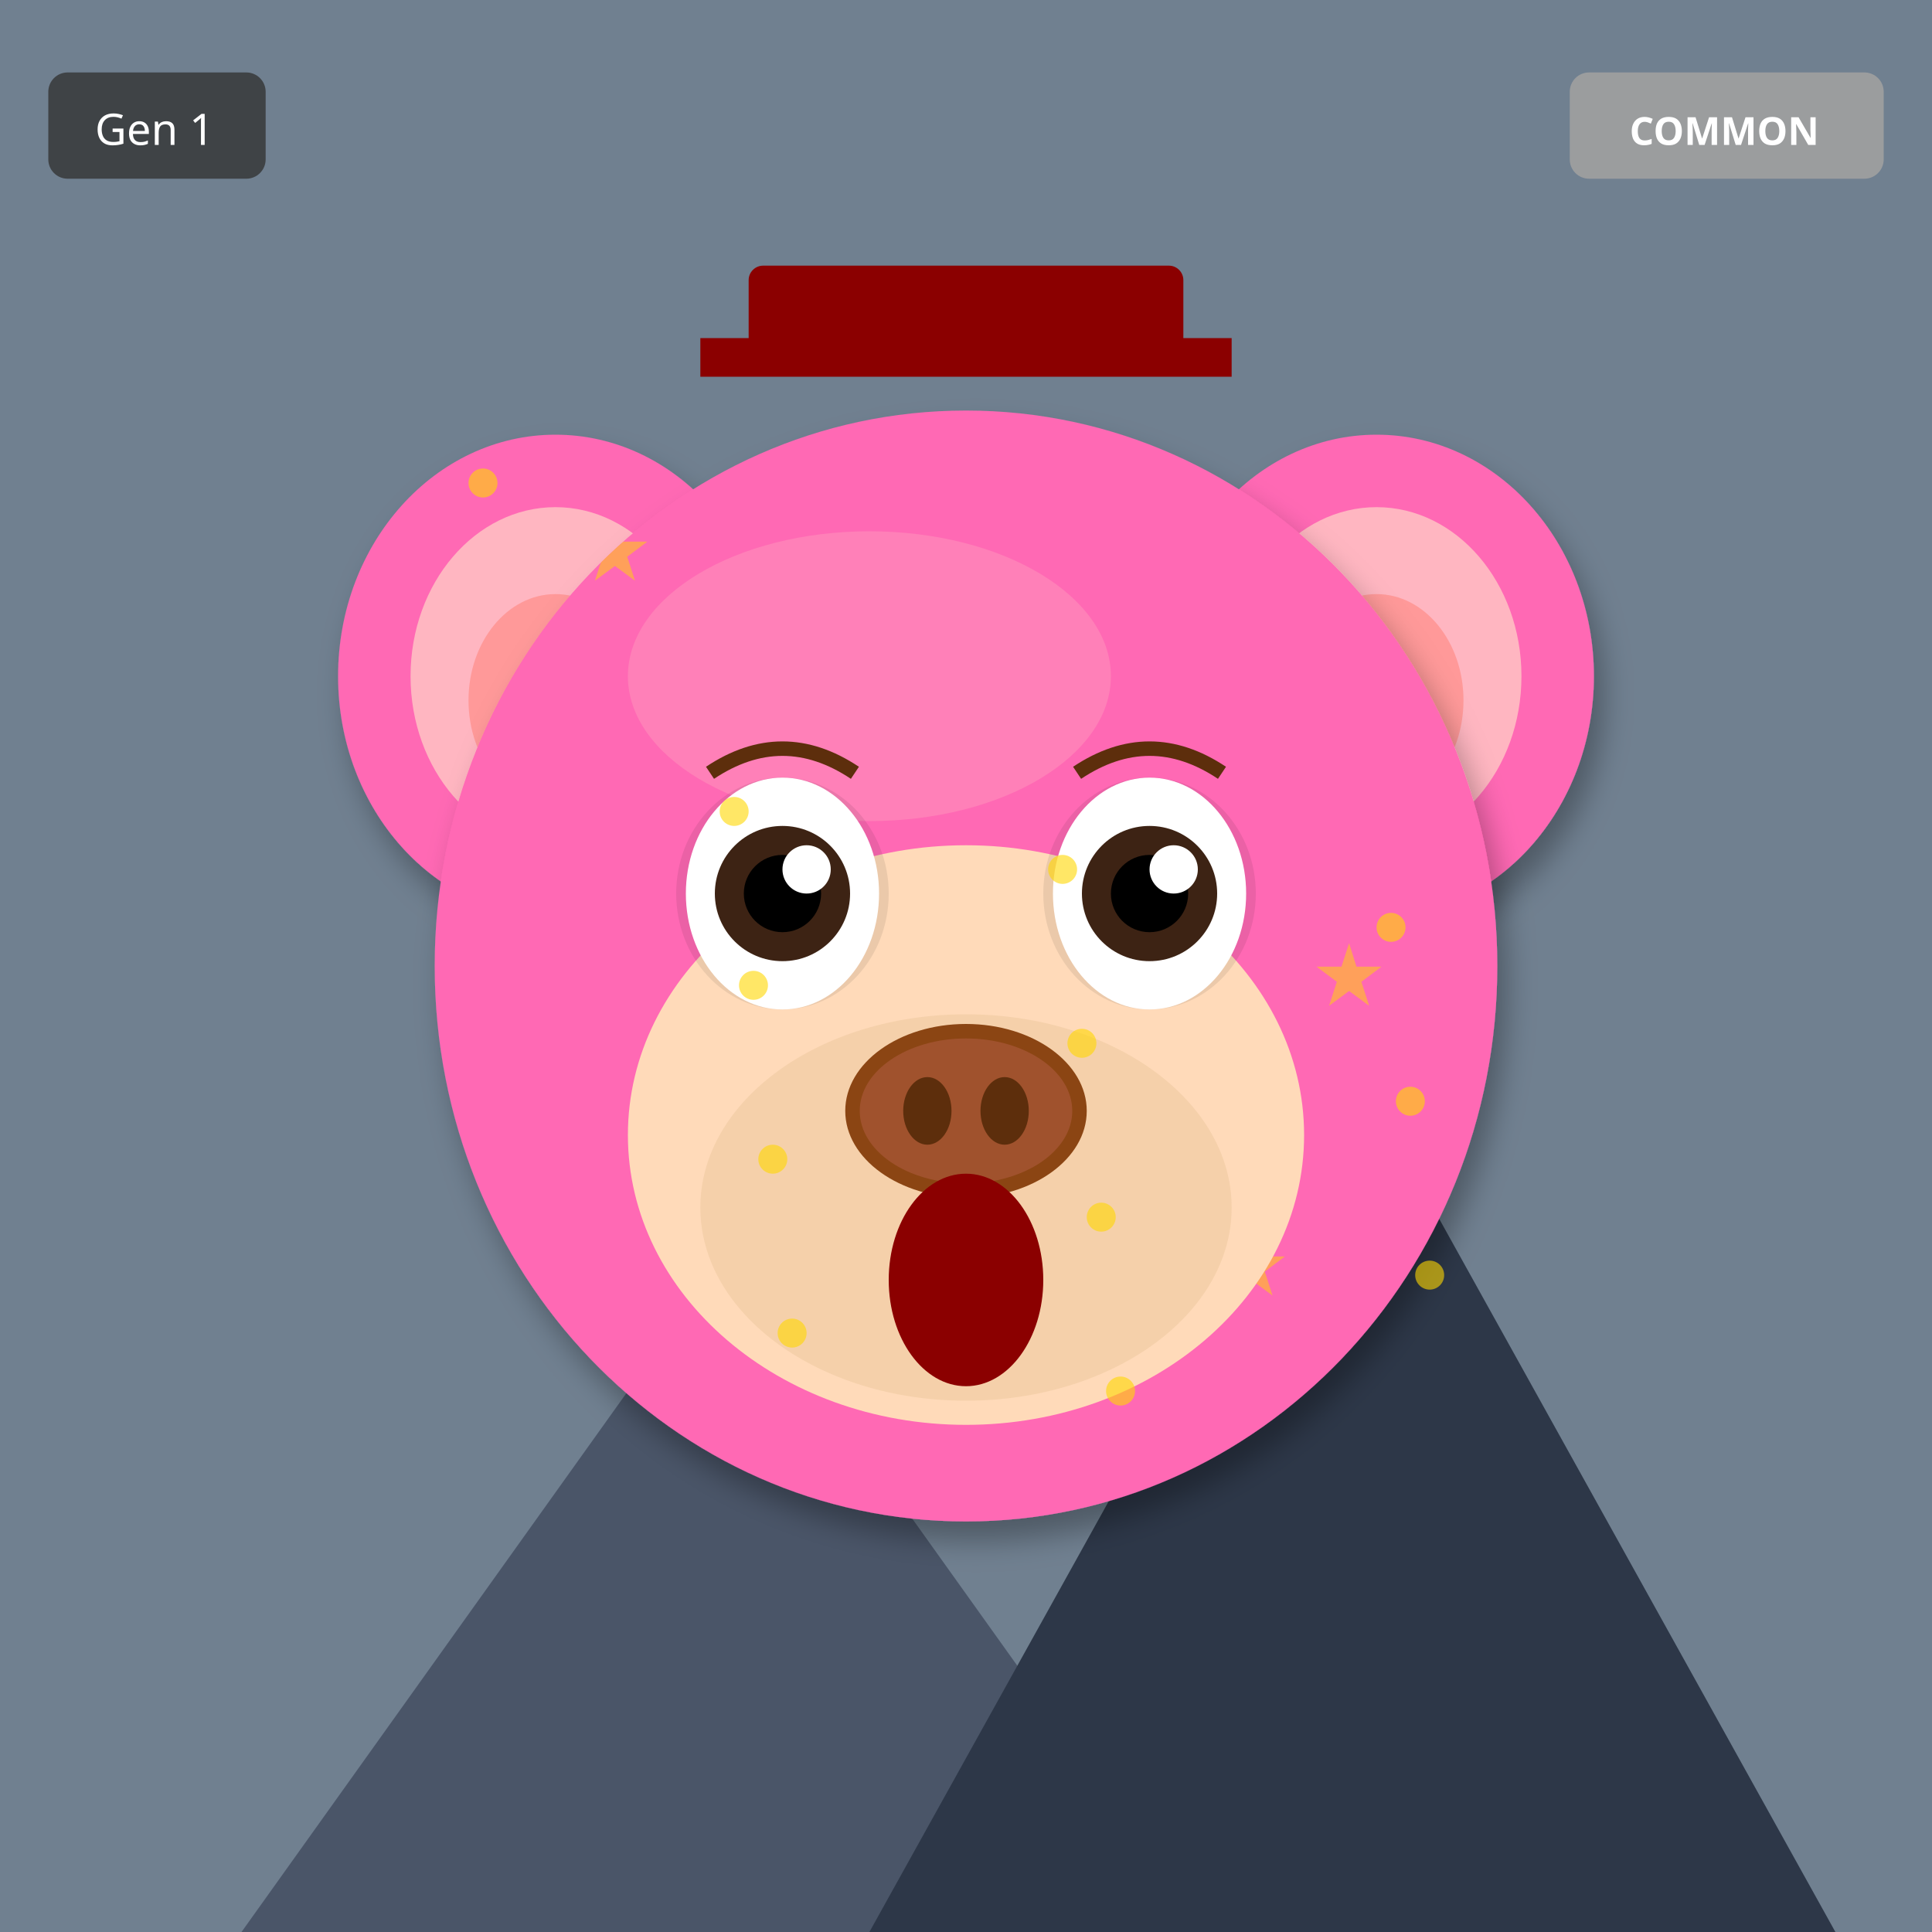
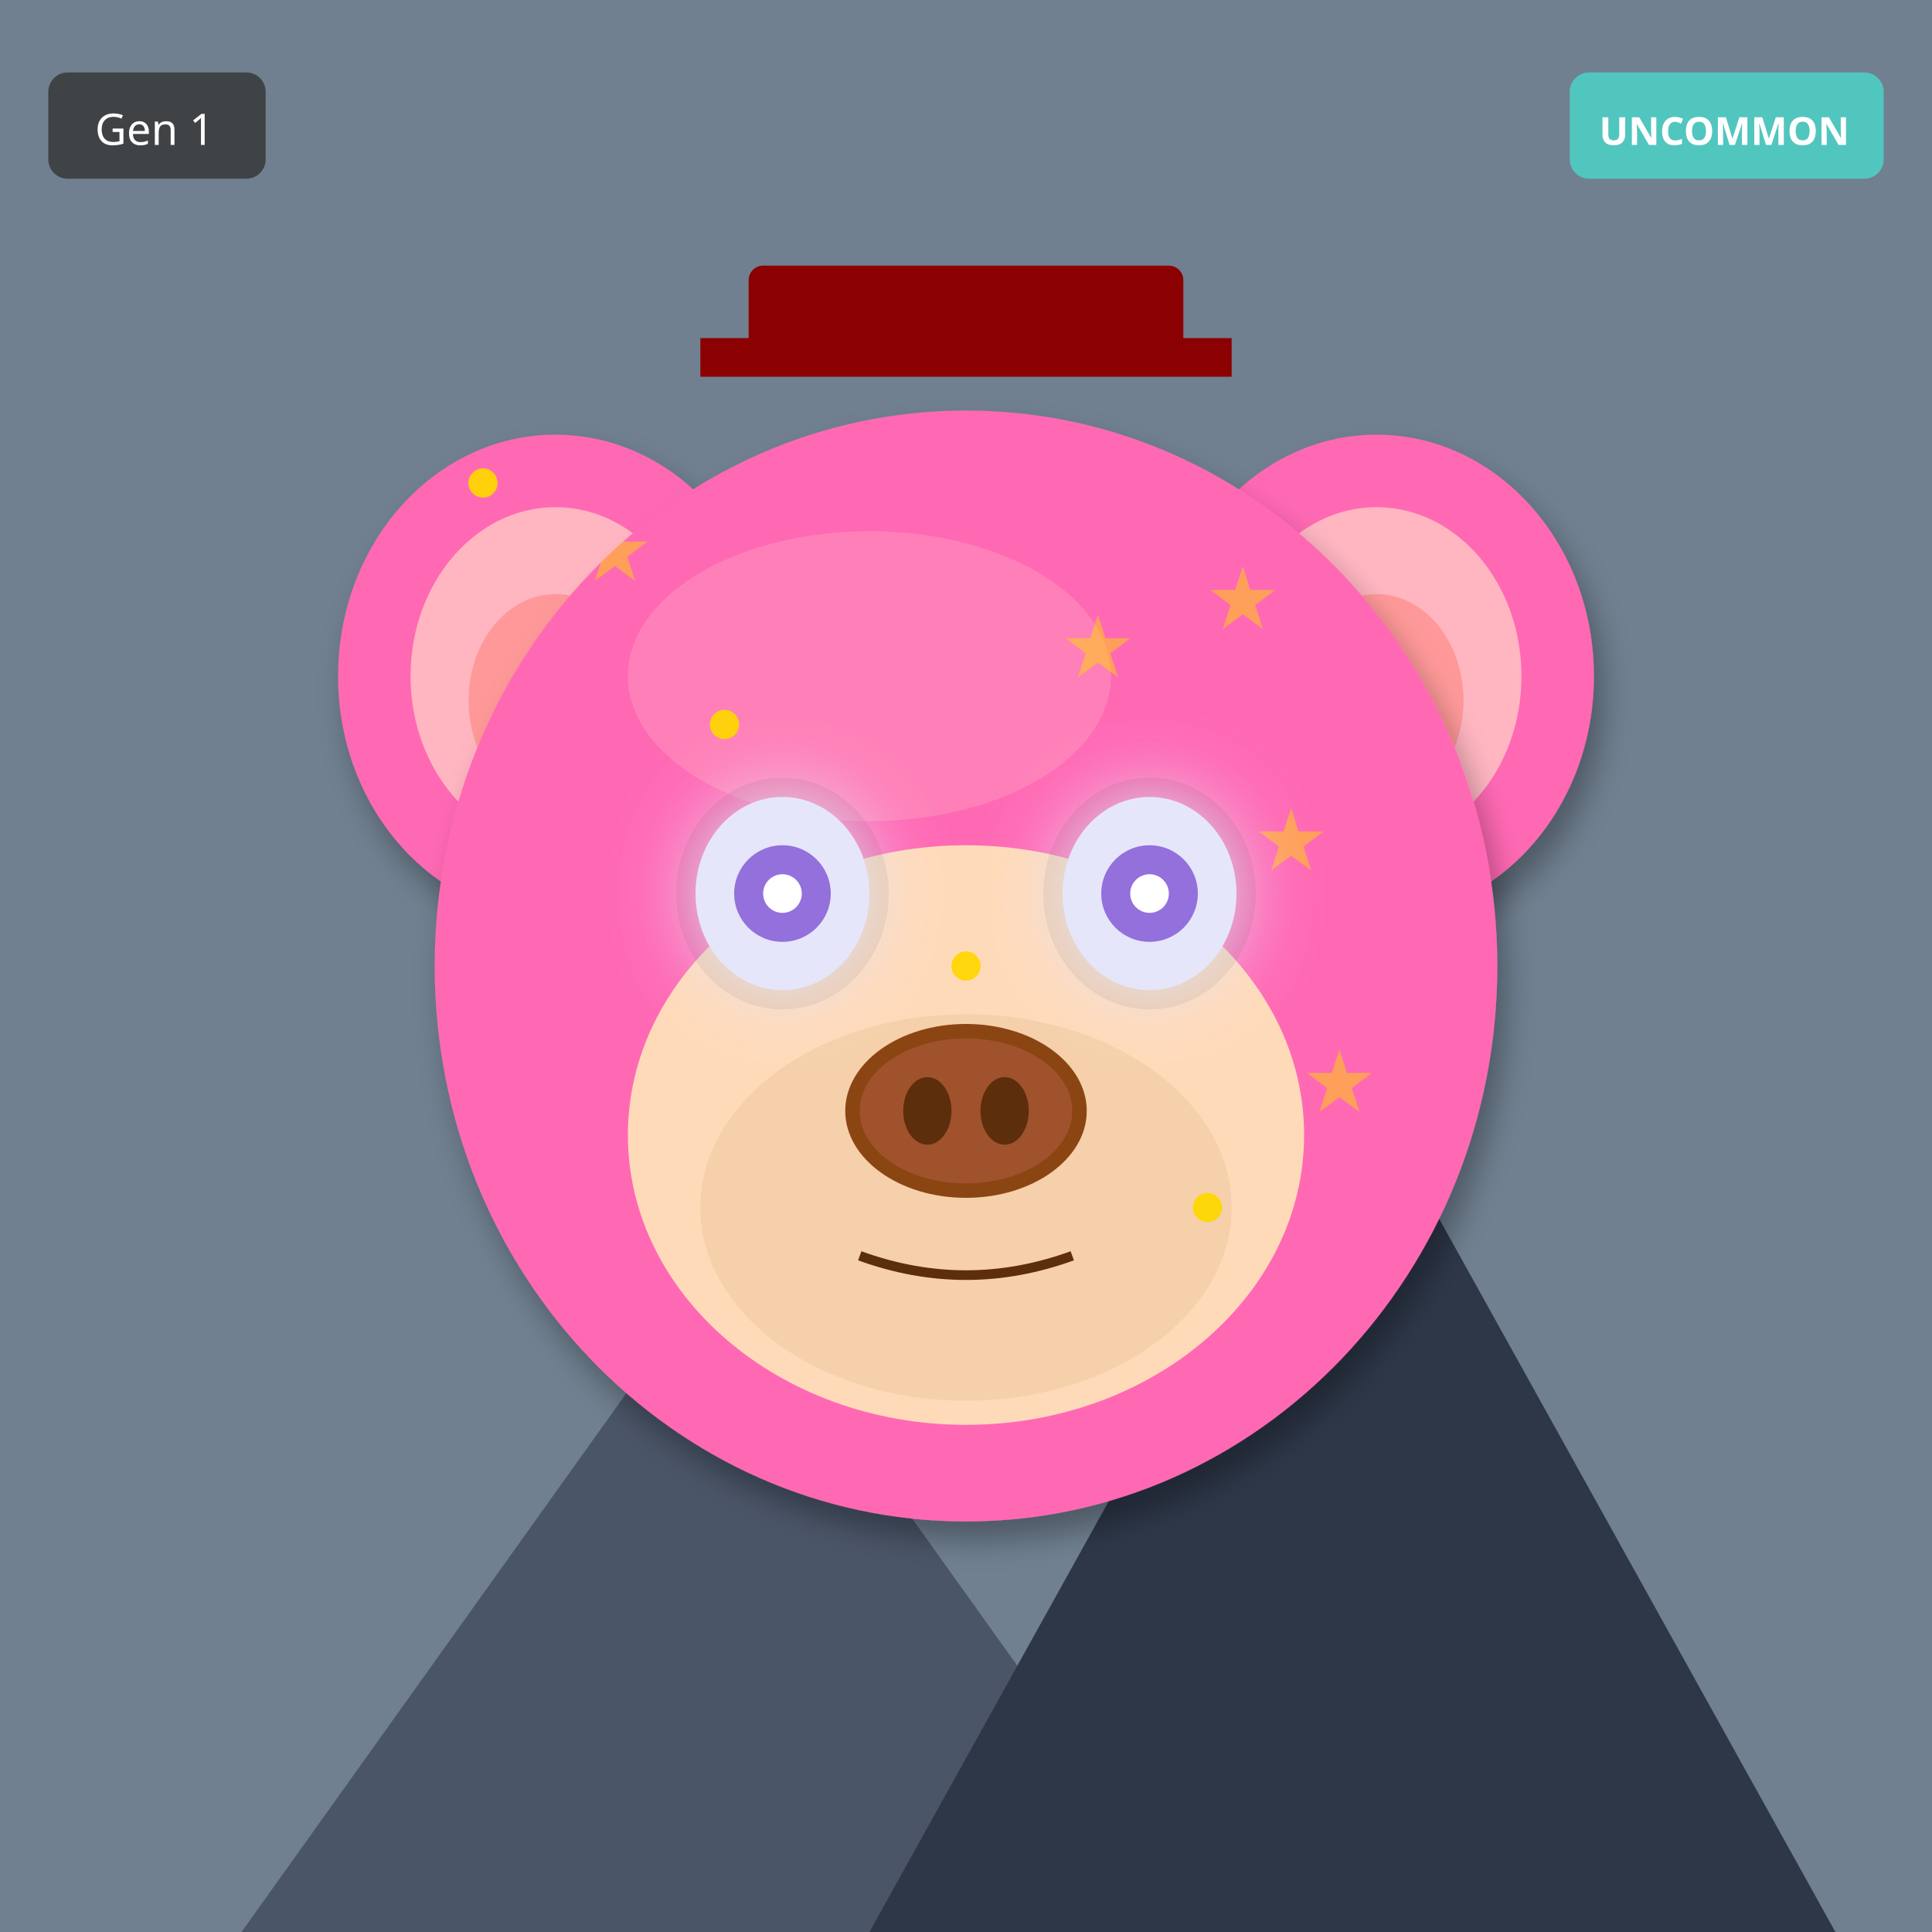
<svg xmlns="http://www.w3.org/2000/svg" width="400" height="400" viewBox="0 0 400 400">
  <defs>
    <filter id="shadow" x="-20%" y="-20%" width="140%" height="140%">
      <feDropShadow dx="2" dy="4" stdDeviation="3" flood-opacity="0.3" />
    </filter>
    <filter id="glow" x="-50%" y="-50%" width="200%" height="200%">
      <feGaussianBlur stdDeviation="8" result="blur" />
      <feMerge>
        <feMergeNode in="blur" />
        <feMergeNode in="SourceGraphic" />
      </feMerge>
    </filter>
    <linearGradient id="rainbow-body" x1="0%" y1="0%" x2="100%" y2="100%">
      <stop offset="0%" stop-color="#FF6B6B" />
      <stop offset="25%" stop-color="#FFE66D" />
      <stop offset="50%" stop-color="#4ECDC4" />
      <stop offset="75%" stop-color="#45B7D1" />
      <stop offset="100%" stop-color="#DDA0DD" />
    </linearGradient>
    <radialGradient id="galaxy-body" cx="30%" cy="30%">
      <stop offset="0%" stop-color="#E6E6FA" />
      <stop offset="50%" stop-color="#9370DB" />
      <stop offset="100%" stop-color="#1A0033" />
    </radialGradient>
    <linearGradient id="holo-body" x1="0%" y1="0%" x2="100%" y2="100%">
      <stop offset="0%" stop-color="#FF00FF" />
      <stop offset="50%" stop-color="#00FFFF" />
      <stop offset="100%" stop-color="#FFFF00" />
    </linearGradient>
    <linearGradient id="sky-gradient" x1="0%" y1="0%" x2="0%" y2="100%">
      <stop offset="0%" stop-color="#87CEEB" />
      <stop offset="100%" stop-color="#E0F4FF" />
    </linearGradient>
    <linearGradient id="grass-gradient" x1="0%" y1="0%" x2="0%" y2="100%">
      <stop offset="0%" stop-color="#90EE90" />
      <stop offset="100%" stop-color="#228B22" />
    </linearGradient>
    <linearGradient id="sunset-gradient" x1="0%" y1="0%" x2="0%" y2="100%">
      <stop offset="0%" stop-color="#FF6B6B" />
      <stop offset="50%" stop-color="#FFE66D" />
      <stop offset="100%" stop-color="#4ECDC4" />
    </linearGradient>
    <linearGradient id="aurora-gradient" x1="0%" y1="0%" x2="100%" y2="100%">
      <stop offset="0%" stop-color="#0D1B2A" />
      <stop offset="30%" stop-color="#00FF7F" />
      <stop offset="70%" stop-color="#FF00FF" />
      <stop offset="100%" stop-color="#0D1B2A" />
    </linearGradient>
    <radialGradient id="multiverse-gradient" cx="50%" cy="50%">
      <stop offset="0%" stop-color="#FFD700" />
      <stop offset="40%" stop-color="#FF00FF" />
      <stop offset="70%" stop-color="#00FFFF" />
      <stop offset="100%" stop-color="#000" />
    </radialGradient>
    <linearGradient id="rift-gradient" x1="0%" y1="0%" x2="100%" y2="100%">
      <stop offset="0%" stop-color="#000" />
      <stop offset="30%" stop-color="#9400D3" />
      <stop offset="50%" stop-color="#00FFFF" />
      <stop offset="70%" stop-color="#9400D3" />
      <stop offset="100%" stop-color="#000" />
    </linearGradient>
    <linearGradient id="heaven-gradient" x1="0%" y1="0%" x2="0%" y2="100%">
      <stop offset="0%" stop-color="#FFF" />
      <stop offset="50%" stop-color="#FFD700" stop-opacity="0.3" />
      <stop offset="100%" stop-color="#F0F8FF" />
    </linearGradient>
    <clipPath id="head-clip">
      <ellipse cx="200" cy="200" rx="110" ry="115" />
    </clipPath>
  </defs>
  <rect width="400" height="400" fill="#708090" />
  <polygon points="50,400 150,260 250,400" fill="#4A5568" />
  <polygon points="180,400 280,220 380,400" fill="#2D3748" />
  <polygon points="145,270 150,260 155,270" fill="white" />
  <polygon points="275,230 280,220 285,230" fill="white" />
  <ellipse cx="115" cy="140" rx="45" ry="50" fill="#FF69B4" filter="url(#shadow)" />
  <ellipse cx="115" cy="140" rx="30" ry="35" fill="#FFB6C1" />
  <ellipse cx="115" cy="145" rx="18" ry="22" fill="#FF9999" />
  <ellipse cx="285" cy="140" rx="45" ry="50" fill="#FF69B4" filter="url(#shadow)" />
  <ellipse cx="285" cy="140" rx="30" ry="35" fill="#FFB6C1" />
  <ellipse cx="285" cy="145" rx="18" ry="22" fill="#FF9999" />
  <ellipse cx="200" cy="200" rx="110" ry="115" fill="#FF69B4" filter="url(#shadow)" />
  <ellipse cx="180" cy="140" rx="50" ry="30" fill="#FFB6C1" opacity="0.3" />
  <g clip-path="url(#head-clip)">
    <text x="120" y="120" font-size="18" fill="#FFD700" opacity="0.5">★</text>
-     <text x="252" y="268" font-size="18" fill="#FFD700" opacity="0.5">★</text>
-     <text x="224" y="256" font-size="18" fill="#FFD700" opacity="0.5">★</text>
-     <text x="196" y="244" font-size="18" fill="#FFD700" opacity="0.5">★</text>
-     <text x="168" y="232" font-size="18" fill="#FFD700" opacity="0.5">★</text>
-     <text x="140" y="220" font-size="18" fill="#FFD700" opacity="0.5">★</text>
-     <text x="272" y="208" font-size="18" fill="#FFD700" opacity="0.5">★</text>
-     <text x="244" y="196" font-size="18" fill="#FFD700" opacity="0.5">★</text>
+     <text x="270" y="230" font-size="18" fill="#FFD700" opacity="0.5">★</text>
+     <text x="260" y="180" font-size="18" fill="#FFD700" opacity="0.5">★</text>
+     <text x="250" y="130" font-size="18" fill="#FFD700" opacity="0.5">★</text>
+     <text x="240" y="240" font-size="18" fill="#FFD700" opacity="0.5">★</text>
+     <text x="230" y="190" font-size="18" fill="#FFD700" opacity="0.5">★</text>
+     <text x="220" y="140" font-size="18" fill="#FFD700" opacity="0.5">★</text>
+     <text x="210" y="250" font-size="18" fill="#FFD700" opacity="0.5">★</text>
  </g>
  <ellipse cx="200" cy="235" rx="70" ry="60" fill="#FFDAB9" />
  <ellipse cx="200" cy="250" rx="55" ry="40" fill="#DEB887" opacity="0.3" />
  <ellipse cx="162" cy="185" rx="22" ry="24" fill="#000" opacity="0.08" />
  <ellipse cx="238" cy="185" rx="22" ry="24" fill="#000" opacity="0.08" />
-   <ellipse cx="162" cy="185" rx="20" ry="24" fill="white" />
-   <circle cx="162" cy="185" r="14" fill="#3D2314" />
-   <circle cx="162" cy="185" r="8" fill="#000" />
-   <circle cx="167" cy="180" r="5" fill="white" />
-   <ellipse cx="238" cy="185" rx="20" ry="24" fill="white" />
-   <circle cx="238" cy="185" r="14" fill="#3D2314" />
-   <circle cx="238" cy="185" r="8" fill="#000" />
-   <circle cx="243" cy="180" r="5" fill="white" />
+   <ellipse cx="162" cy="185" rx="18" ry="20" fill="#E6E6FA" filter="url(#glow)" />
+   <circle cx="162" cy="185" r="10" fill="#9370DB" />
+   <circle cx="162" cy="185" r="4" fill="#FFF" />
+   <ellipse cx="238" cy="185" rx="18" ry="20" fill="#E6E6FA" filter="url(#glow)" />
+   <circle cx="238" cy="185" r="10" fill="#9370DB" />
+   <circle cx="238" cy="185" r="4" fill="#FFF" />
  <g>
    <ellipse cx="200" cy="230" rx="25" ry="18" fill="#8B4513" />
    <ellipse cx="200" cy="230" rx="22" ry="15" fill="#A0522D" />
    <ellipse cx="192" cy="230" rx="5" ry="7" fill="#5D2E0C" />
    <ellipse cx="208" cy="230" rx="5" ry="7" fill="#5D2E0C" />
  </g>
-   <ellipse cx="200" cy="265" rx="16" ry="22" fill="#8B0000" />
-   <path d="M147 160 Q162 150 177 160" stroke="#5D2E0C" stroke-width="3" fill="none" />
-   <path d="M223 160 Q238 150 253 160" stroke="#5D2E0C" stroke-width="3" fill="none" />
+   <path d="M178 260 Q200 268 222 260" stroke="#5D2E0C" stroke-width="2" fill="none" />
  <rect x="155" y="55" width="90" height="18" rx="3" fill="#8B0000" />
  <rect x="145" y="70" width="110" height="8" fill="#8B0000" />
  <circle cx="100" cy="100" r="3" fill="#FFD700" opacity="0.6" />
-   <circle cx="232" cy="288" r="3" fill="#FFD700" opacity="0.6" />
-   <circle cx="164" cy="276" r="3" fill="#FFD700" opacity="0.6" />
-   <circle cx="296" cy="264" r="3" fill="#FFD700" opacity="0.6" />
-   <circle cx="228" cy="252" r="3" fill="#FFD700" opacity="0.6" />
-   <circle cx="160" cy="240" r="3" fill="#FFD700" opacity="0.6" />
-   <circle cx="292" cy="228" r="3" fill="#FFD700" opacity="0.6" />
-   <circle cx="224" cy="216" r="3" fill="#FFD700" opacity="0.6" />
-   <circle cx="156" cy="204" r="3" fill="#FFD700" opacity="0.6" />
-   <circle cx="288" cy="192" r="3" fill="#FFD700" opacity="0.6" />
-   <circle cx="220" cy="180" r="3" fill="#FFD700" opacity="0.6" />
-   <circle cx="152" cy="168" r="3" fill="#FFD700" opacity="0.6" />
+   <circle cx="250" cy="250" r="3" fill="#FFD700" opacity="0.6" />
+   <circle cx="200" cy="200" r="3" fill="#FFD700" opacity="0.6" />
+   <circle cx="150" cy="150" r="3" fill="#FFD700" opacity="0.6" />
+   <circle cx="100" cy="100" r="3" fill="#FFD700" opacity="0.6" />
+   <circle cx="250" cy="250" r="3" fill="#FFD700" opacity="0.6" />
+   <circle cx="200" cy="200" r="3" fill="#FFD700" opacity="0.6" />
+   <circle cx="150" cy="150" r="3" fill="#FFD700" opacity="0.6" />
+   <circle cx="100" cy="100" r="3" fill="#FFD700" opacity="0.6" />
+   <circle cx="250" cy="250" r="3" fill="#FFD700" opacity="0.6" />
+   <circle cx="200" cy="200" r="3" fill="#FFD700" opacity="0.6" />
+   <circle cx="150" cy="150" r="3" fill="#FFD700" opacity="0.6" />
  <g transform="translate(325, 15)">
-     <rect width="65" height="22" rx="4" fill="#A0A0A0" opacity="0.9" />
-     <text x="32" y="15" font-size="8" fill="#FFF" text-anchor="middle" font-family="sans-serif" font-weight="bold">COMMON</text>
+     <rect width="65" height="22" rx="4" fill="#4ECDC4" opacity="0.9" />
+     <text x="32" y="15" font-size="8" fill="#FFF" text-anchor="middle" font-family="sans-serif" font-weight="bold">UNCOMMON</text>
  </g>
  <g transform="translate(10, 15)">
    <rect width="45" height="22" rx="4" fill="#333" opacity="0.8" />
    <text x="22" y="15" font-size="9" fill="#FFF" text-anchor="middle" font-family="sans-serif">Gen 1</text>
  </g>
</svg>
